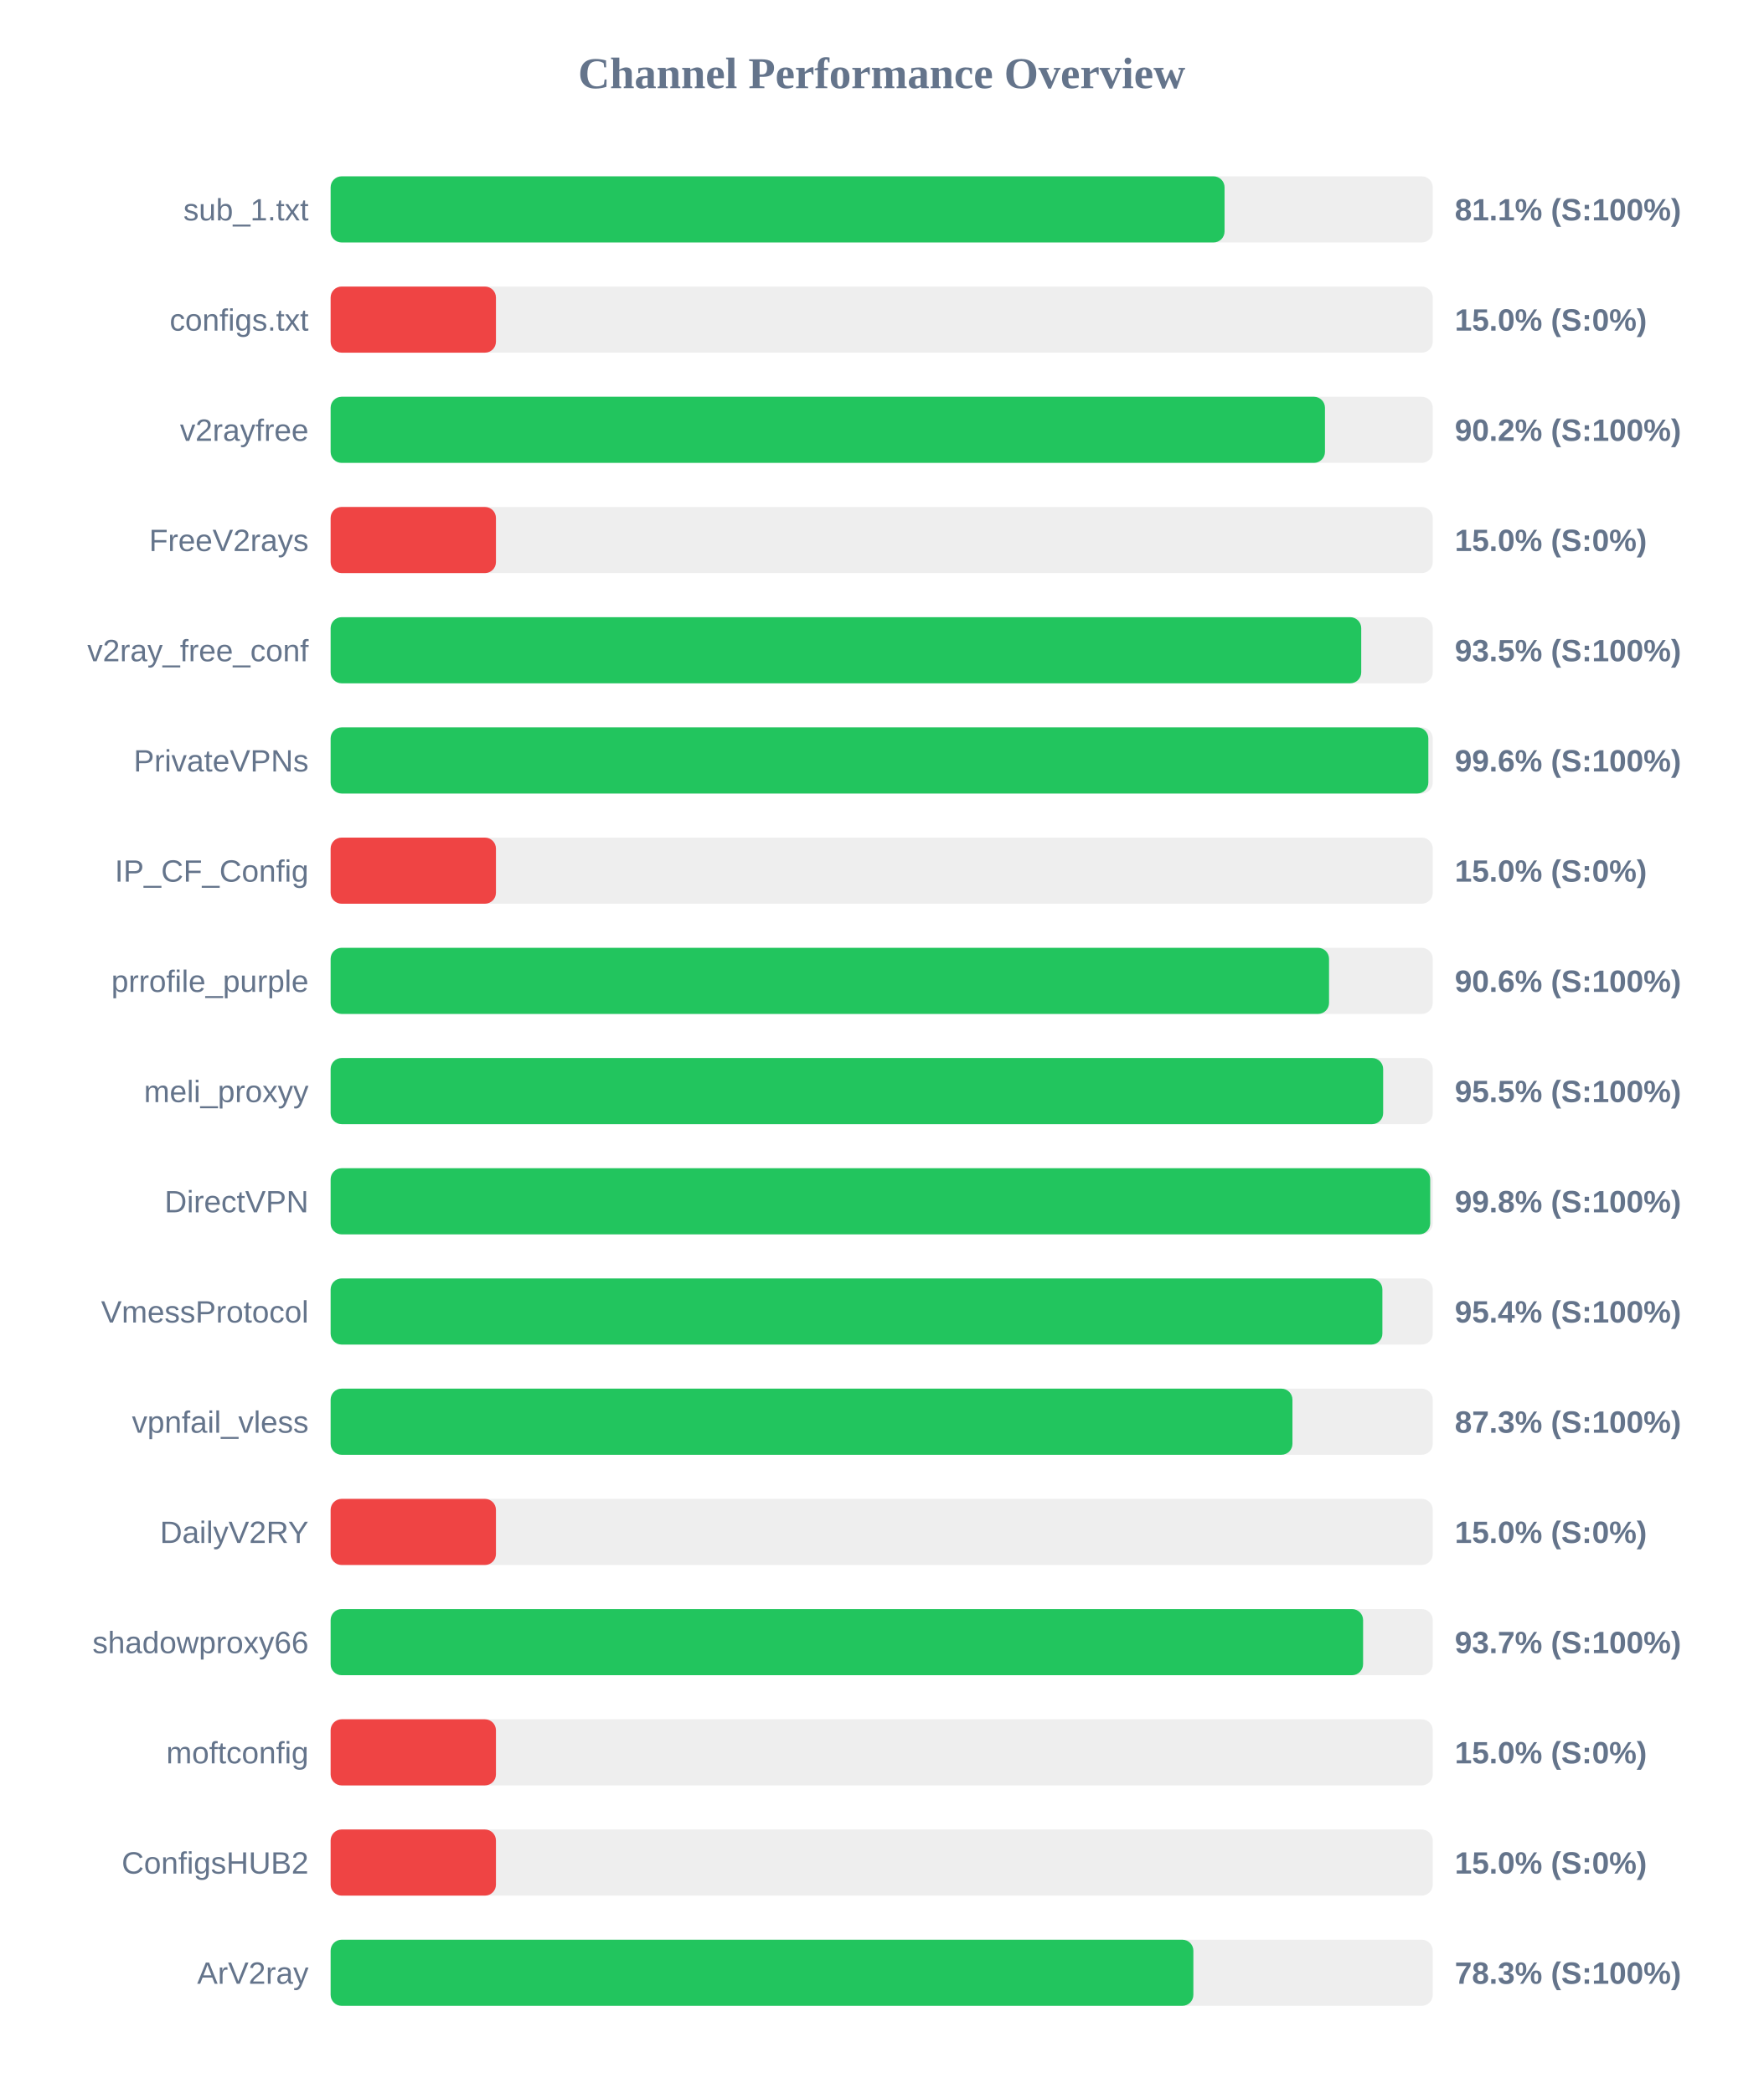
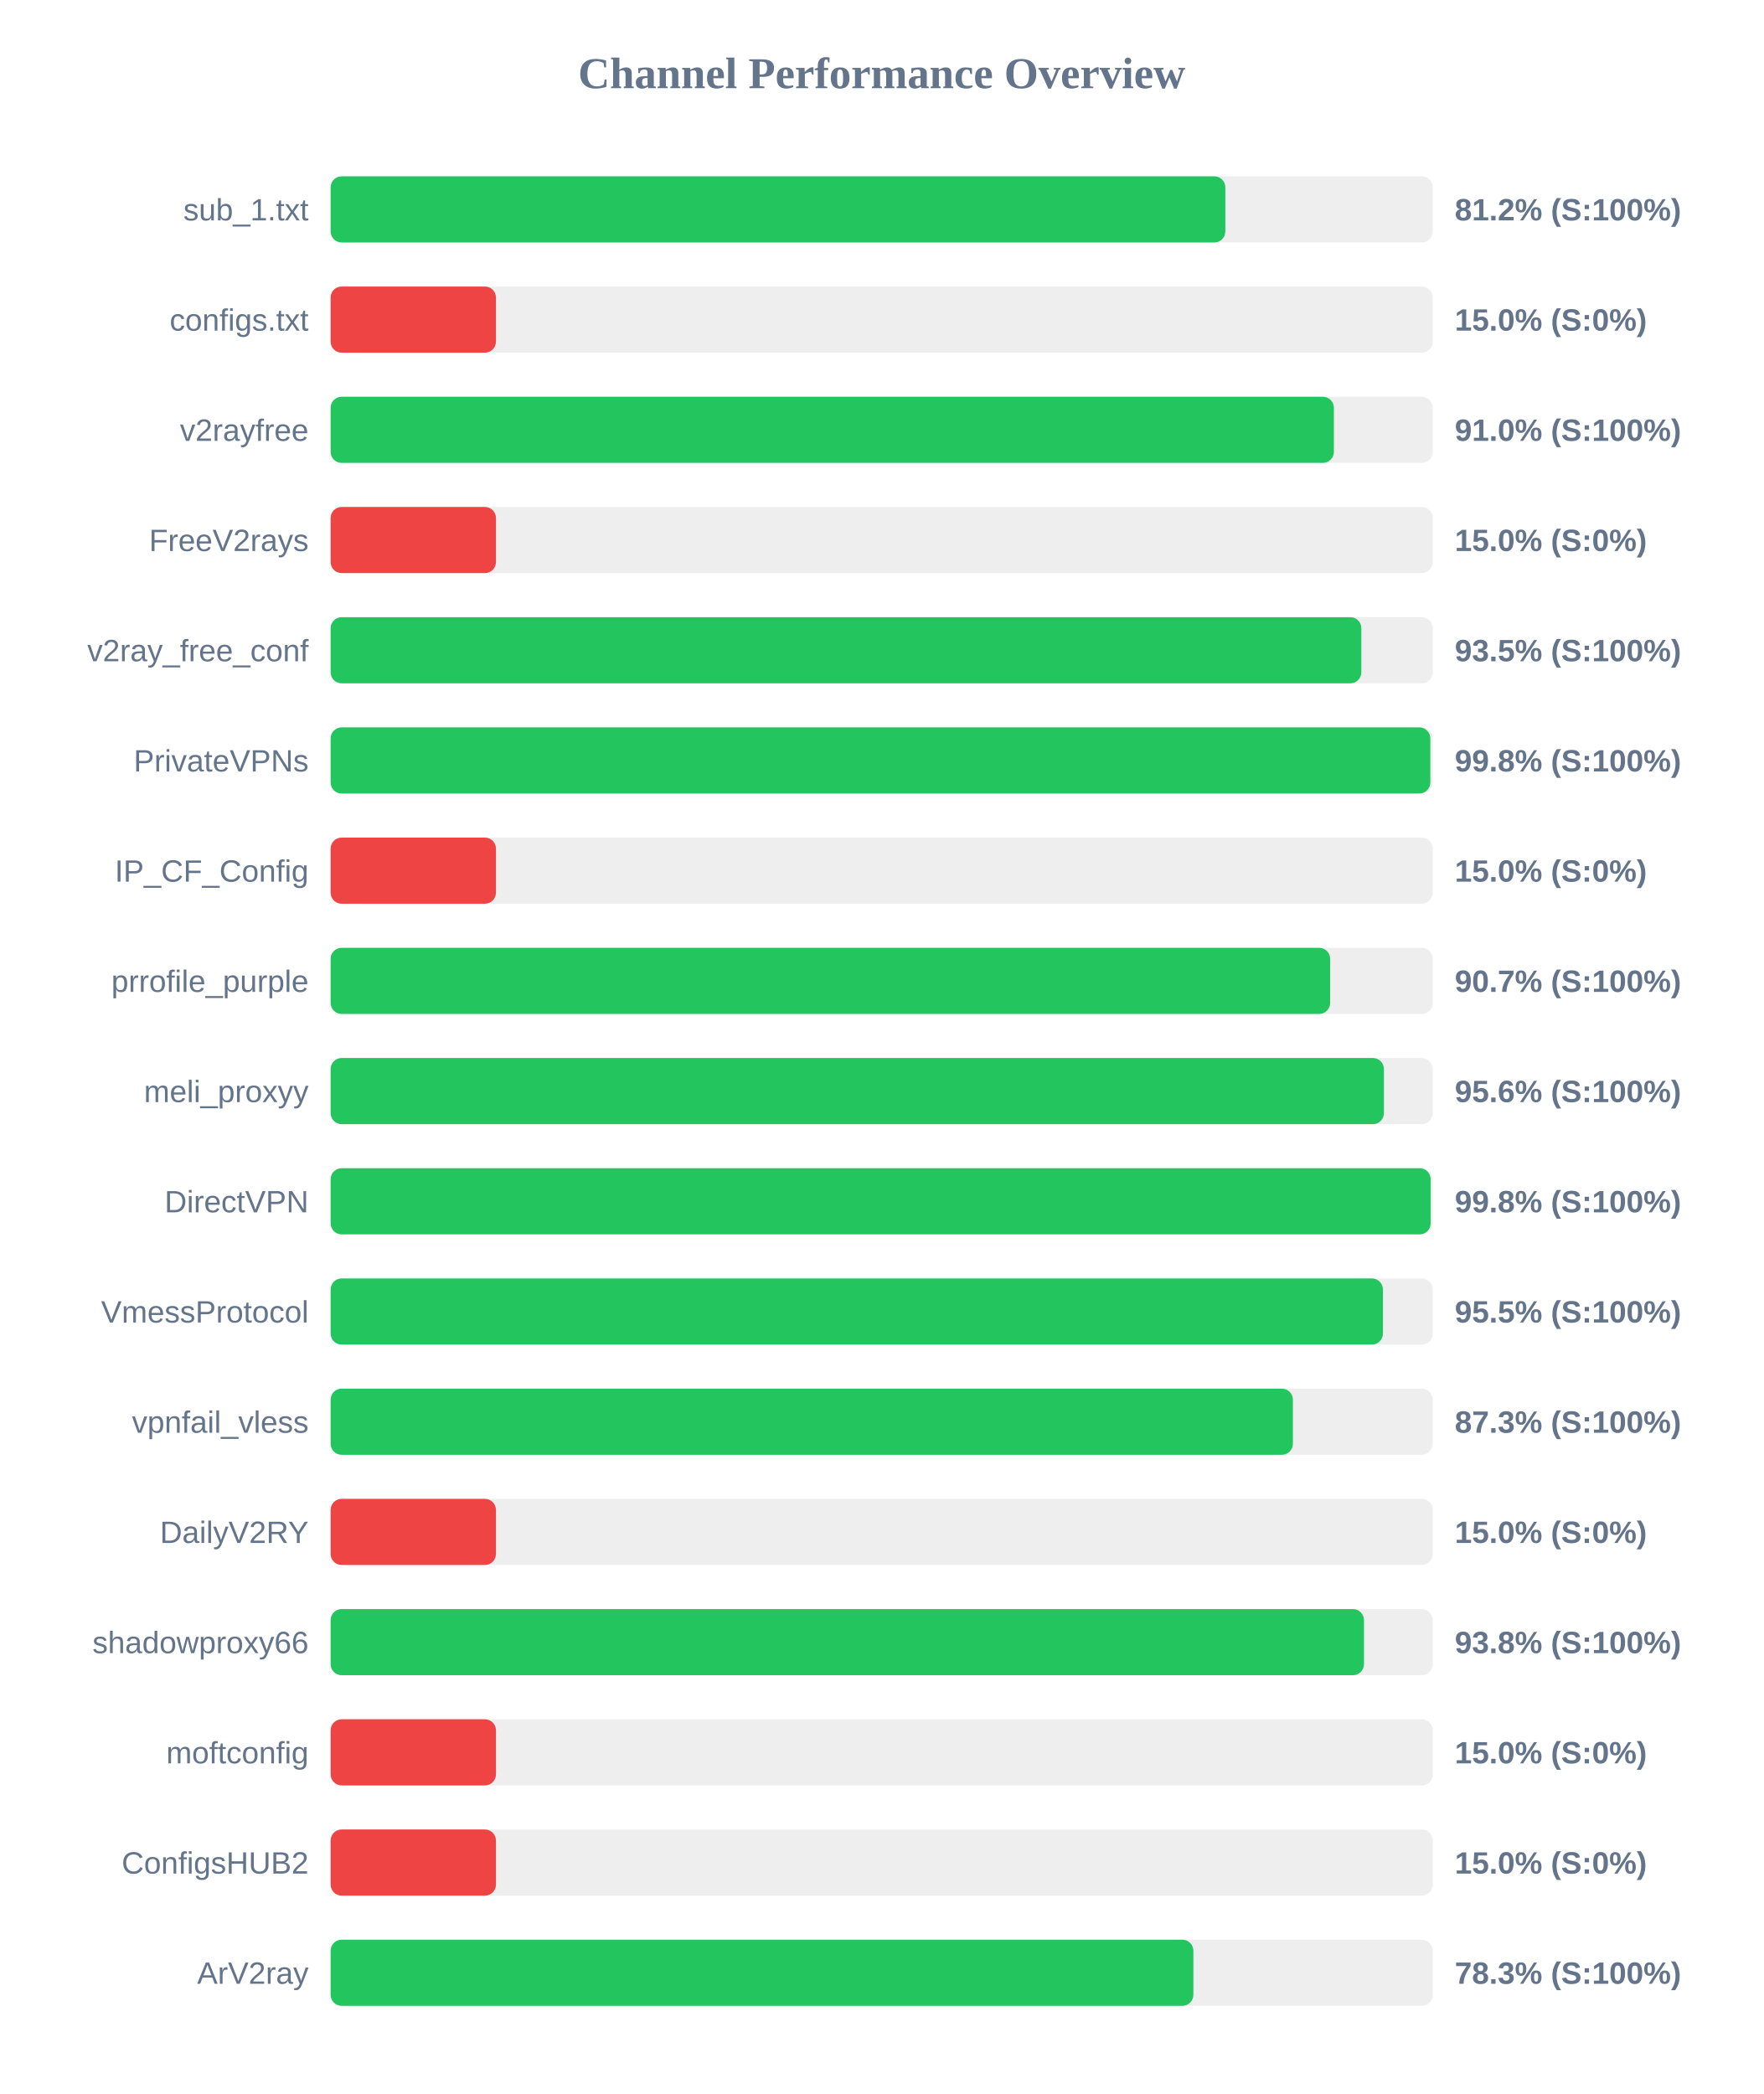
<svg xmlns="http://www.w3.org/2000/svg" width="800" height="950" version="1.1">
  <style>
        .row { font: 14px Arial; fill: #64748b; }
        .score { font: bold 14px Arial; fill: #64748b; }
    </style>
  <text x="400" y="40" text-anchor="middle" font-size="20px" font-weight="bold" fill="#64748b">Channel Performance Overview</text>
  <rect x="150" y="80" width="500" height="30" fill="#eee" rx="5" />
-   <rect x="150" y="80" width="405.55" height="30" fill="#22c55e" rx="5" />
+   <rect x="150" y="80" width="405.9" height="30" fill="#22c55e" rx="5" />
  <text x="140" y="100" text-anchor="end" class="row">sub_1.txt</text>
-   <text x="660" y="100" text-anchor="start" class="score">81.1% (S:100%)</text>
+   <text x="660" y="100" text-anchor="start" class="score">81.2% (S:100%)</text>
  <rect x="150" y="130" width="500" height="30" fill="#eee" rx="5" />
  <rect x="150" y="130" width="75.0" height="30" fill="#ef4444" rx="5" />
  <text x="140" y="150" text-anchor="end" class="row">configs.txt</text>
  <text x="660" y="150" text-anchor="start" class="score">15.0% (S:0%)</text>
  <rect x="150" y="180" width="500" height="30" fill="#eee" rx="5" />
-   <rect x="150" y="180" width="451.1" height="30" fill="#22c55e" rx="5" />
+   <rect x="150" y="180" width="455.15" height="30" fill="#22c55e" rx="5" />
  <text x="140" y="200" text-anchor="end" class="row">v2rayfree</text>
-   <text x="660" y="200" text-anchor="start" class="score">90.2% (S:100%)</text>
+   <text x="660" y="200" text-anchor="start" class="score">91.0% (S:100%)</text>
  <rect x="150" y="230" width="500" height="30" fill="#eee" rx="5" />
  <rect x="150" y="230" width="75.0" height="30" fill="#ef4444" rx="5" />
  <text x="140" y="250" text-anchor="end" class="row">FreeV2rays</text>
  <text x="660" y="250" text-anchor="start" class="score">15.0% (S:0%)</text>
  <rect x="150" y="280" width="500" height="30" fill="#eee" rx="5" />
-   <rect x="150" y="280" width="467.55" height="30" fill="#22c55e" rx="5" />
+   <rect x="150" y="280" width="467.6" height="30" fill="#22c55e" rx="5" />
  <text x="140" y="300" text-anchor="end" class="row">v2ray_free_conf</text>
  <text x="660" y="300" text-anchor="start" class="score">93.5% (S:100%)</text>
  <rect x="150" y="330" width="500" height="30" fill="#eee" rx="5" />
-   <rect x="150" y="330" width="498.0" height="30" fill="#22c55e" rx="5" />
+   <rect x="150" y="330" width="498.9" height="30" fill="#22c55e" rx="5" />
  <text x="140" y="350" text-anchor="end" class="row">PrivateVPNs</text>
-   <text x="660" y="350" text-anchor="start" class="score">99.6% (S:100%)</text>
+   <text x="660" y="350" text-anchor="start" class="score">99.8% (S:100%)</text>
  <rect x="150" y="380" width="500" height="30" fill="#eee" rx="5" />
  <rect x="150" y="380" width="75.0" height="30" fill="#ef4444" rx="5" />
  <text x="140" y="400" text-anchor="end" class="row">IP_CF_Config</text>
  <text x="660" y="400" text-anchor="start" class="score">15.0% (S:0%)</text>
  <rect x="150" y="430" width="500" height="30" fill="#eee" rx="5" />
-   <rect x="150" y="430" width="452.95" height="30" fill="#22c55e" rx="5" />
+   <rect x="150" y="430" width="453.45" height="30" fill="#22c55e" rx="5" />
  <text x="140" y="450" text-anchor="end" class="row">prrofile_purple</text>
-   <text x="660" y="450" text-anchor="start" class="score">90.6% (S:100%)</text>
+   <text x="660" y="450" text-anchor="start" class="score">90.7% (S:100%)</text>
  <rect x="150" y="480" width="500" height="30" fill="#eee" rx="5" />
-   <rect x="150" y="480" width="477.5" height="30" fill="#22c55e" rx="5" />
+   <rect x="150" y="480" width="477.85" height="30" fill="#22c55e" rx="5" />
  <text x="140" y="500" text-anchor="end" class="row">meli_proxyy</text>
-   <text x="660" y="500" text-anchor="start" class="score">95.5% (S:100%)</text>
+   <text x="660" y="500" text-anchor="start" class="score">95.6% (S:100%)</text>
  <rect x="150" y="530" width="500" height="30" fill="#eee" rx="5" />
-   <rect x="150" y="530" width="498.85" height="30" fill="#22c55e" rx="5" />
+   <rect x="150" y="530" width="499.05" height="30" fill="#22c55e" rx="5" />
  <text x="140" y="550" text-anchor="end" class="row">DirectVPN</text>
  <text x="660" y="550" text-anchor="start" class="score">99.8% (S:100%)</text>
  <rect x="150" y="580" width="500" height="30" fill="#eee" rx="5" />
-   <rect x="150" y="580" width="477.15" height="30" fill="#22c55e" rx="5" />
+   <rect x="150" y="580" width="477.4" height="30" fill="#22c55e" rx="5" />
  <text x="140" y="600" text-anchor="end" class="row">VmessProtocol</text>
-   <text x="660" y="600" text-anchor="start" class="score">95.4% (S:100%)</text>
+   <text x="660" y="600" text-anchor="start" class="score">95.5% (S:100%)</text>
  <rect x="150" y="630" width="500" height="30" fill="#eee" rx="5" />
-   <rect x="150" y="630" width="436.35" height="30" fill="#22c55e" rx="5" />
+   <rect x="150" y="630" width="436.55" height="30" fill="#22c55e" rx="5" />
  <text x="140" y="650" text-anchor="end" class="row">vpnfail_vless</text>
  <text x="660" y="650" text-anchor="start" class="score">87.3% (S:100%)</text>
  <rect x="150" y="680" width="500" height="30" fill="#eee" rx="5" />
  <rect x="150" y="680" width="75.0" height="30" fill="#ef4444" rx="5" />
  <text x="140" y="700" text-anchor="end" class="row">DailyV2RY</text>
  <text x="660" y="700" text-anchor="start" class="score">15.0% (S:0%)</text>
  <rect x="150" y="730" width="500" height="30" fill="#eee" rx="5" />
-   <rect x="150" y="730" width="468.4" height="30" fill="#22c55e" rx="5" />
+   <rect x="150" y="730" width="468.8" height="30" fill="#22c55e" rx="5" />
  <text x="140" y="750" text-anchor="end" class="row">shadowproxy66</text>
-   <text x="660" y="750" text-anchor="start" class="score">93.7% (S:100%)</text>
+   <text x="660" y="750" text-anchor="start" class="score">93.8% (S:100%)</text>
  <rect x="150" y="780" width="500" height="30" fill="#eee" rx="5" />
  <rect x="150" y="780" width="75.0" height="30" fill="#ef4444" rx="5" />
  <text x="140" y="800" text-anchor="end" class="row">moftconfig</text>
  <text x="660" y="800" text-anchor="start" class="score">15.0% (S:0%)</text>
  <rect x="150" y="830" width="500" height="30" fill="#eee" rx="5" />
  <rect x="150" y="830" width="75.0" height="30" fill="#ef4444" rx="5" />
  <text x="140" y="850" text-anchor="end" class="row">ConfigsHUB2</text>
  <text x="660" y="850" text-anchor="start" class="score">15.0% (S:0%)</text>
  <rect x="150" y="880" width="500" height="30" fill="#eee" rx="5" />
  <rect x="150" y="880" width="391.4" height="30" fill="#22c55e" rx="5" />
  <text x="140" y="900" text-anchor="end" class="row">ArV2ray</text>
  <text x="660" y="900" text-anchor="start" class="score">78.3% (S:100%)</text>
</svg>
